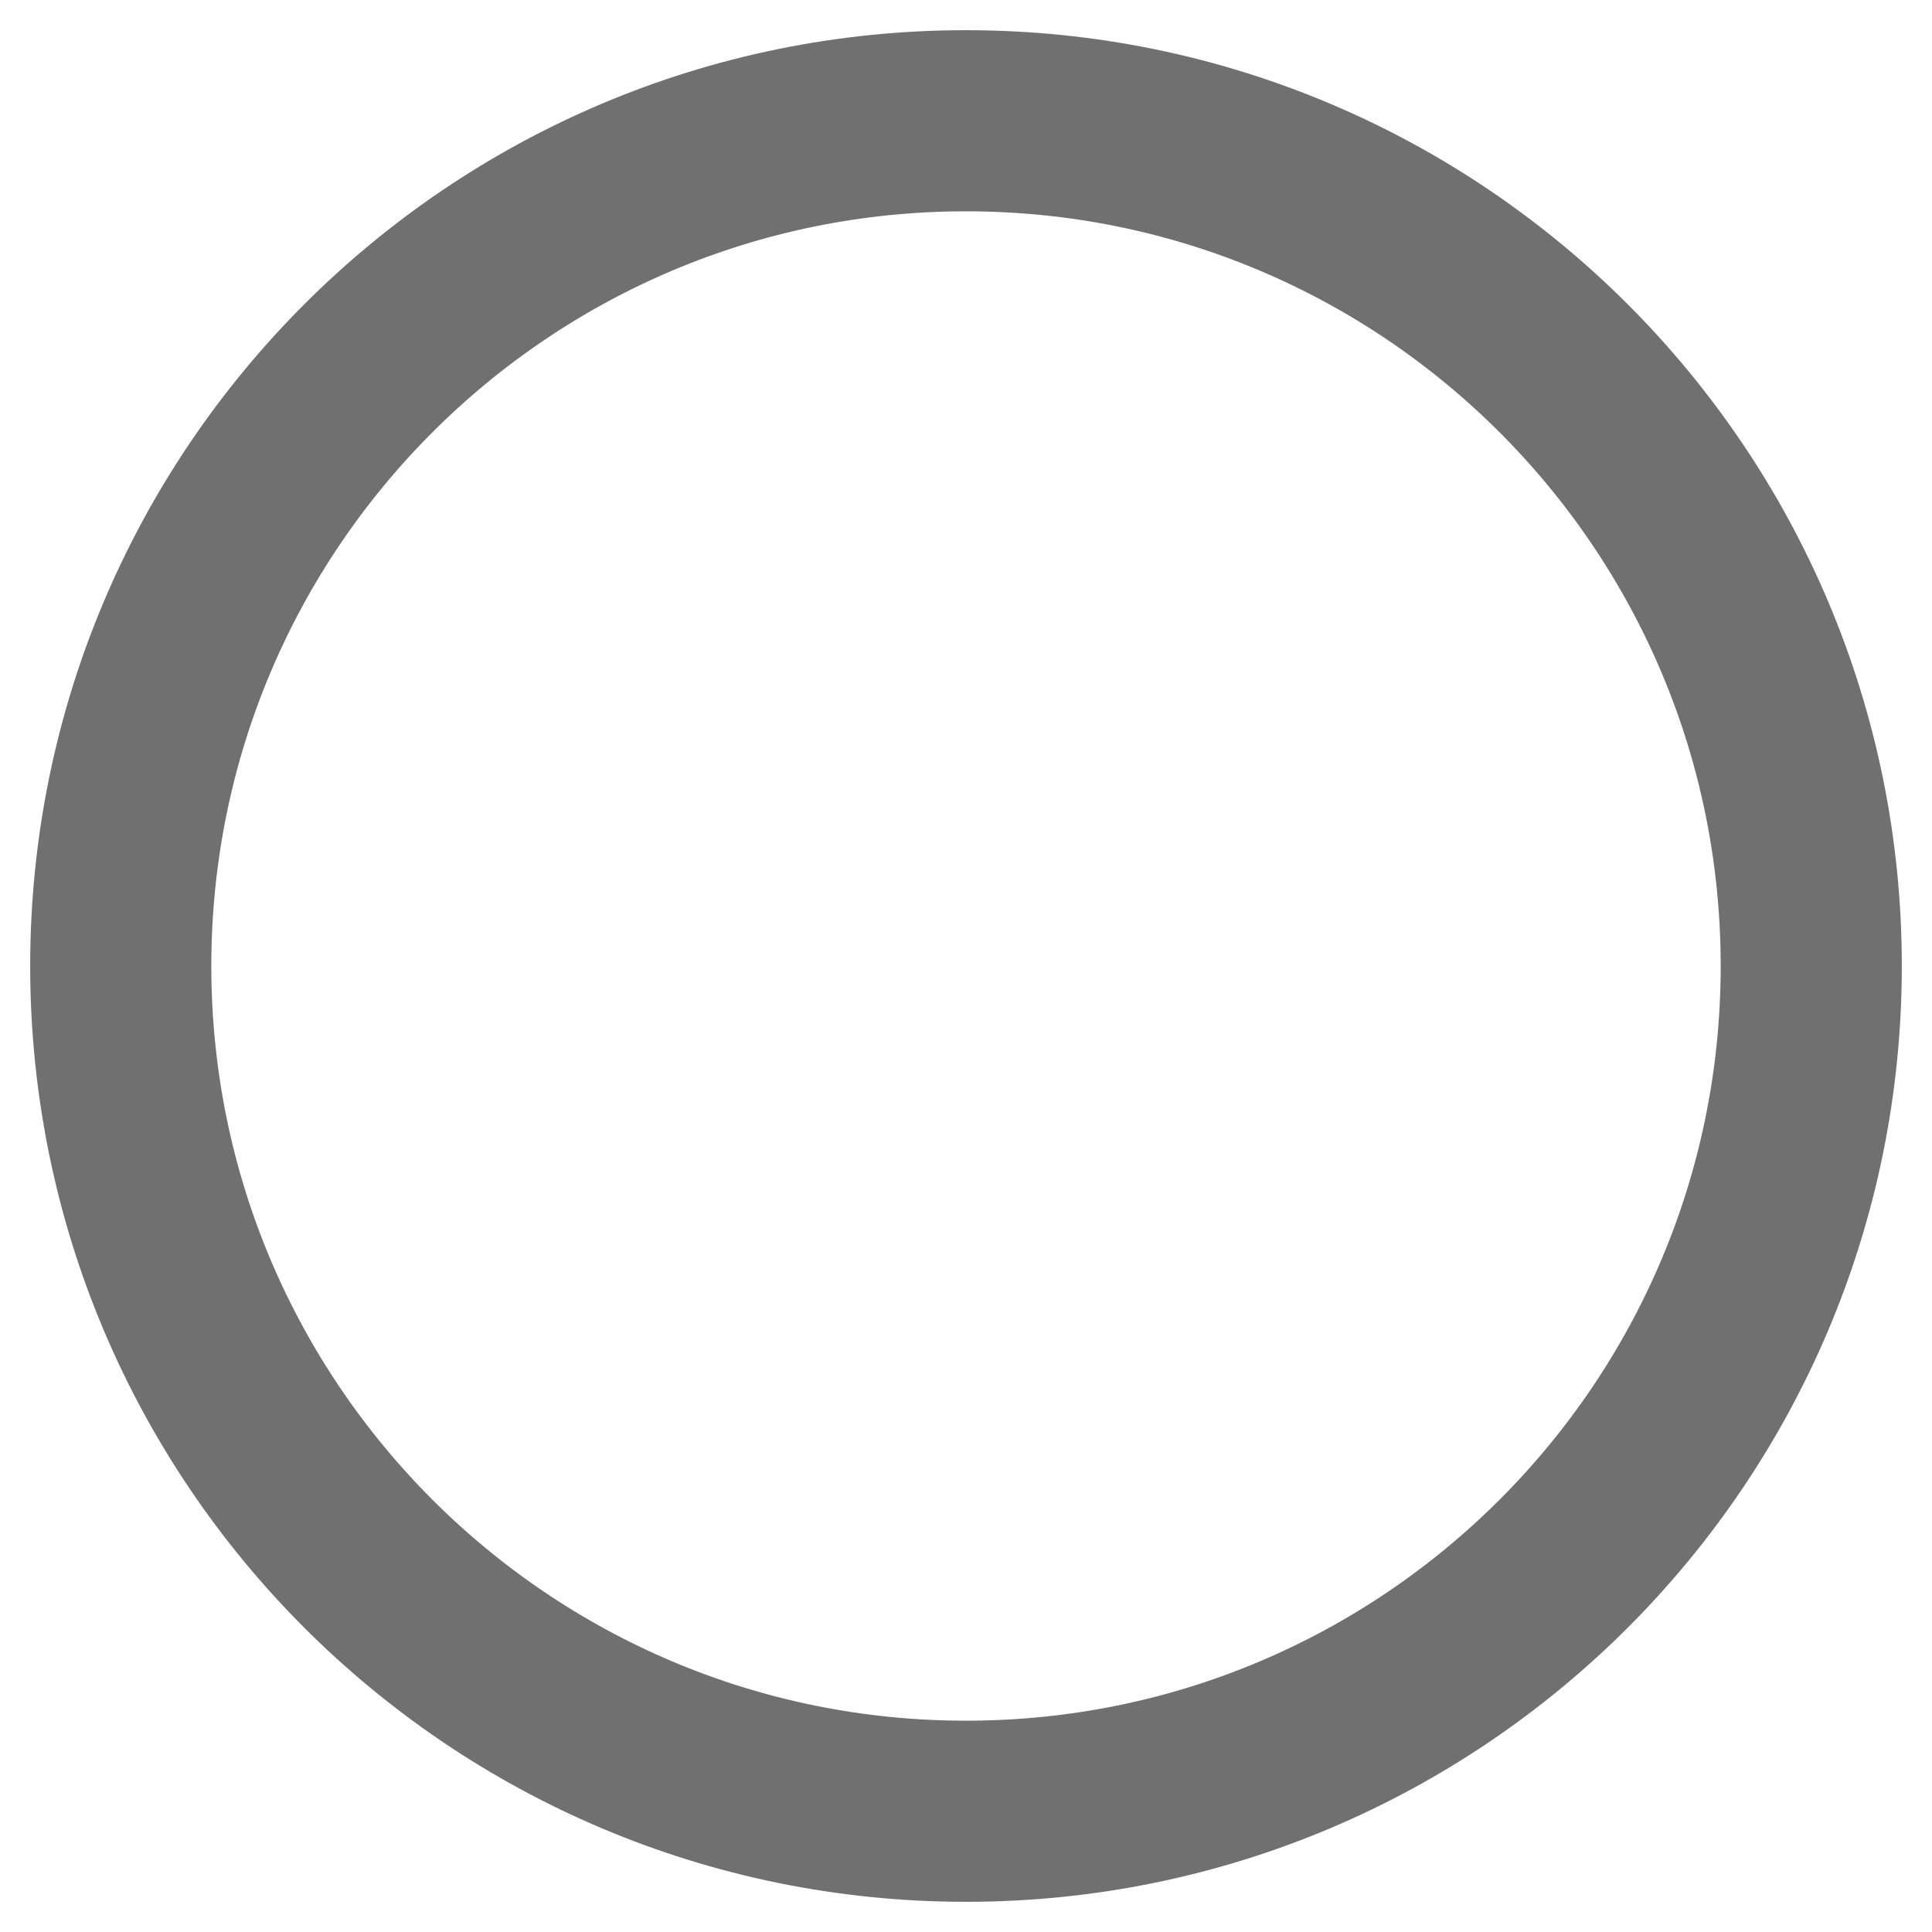
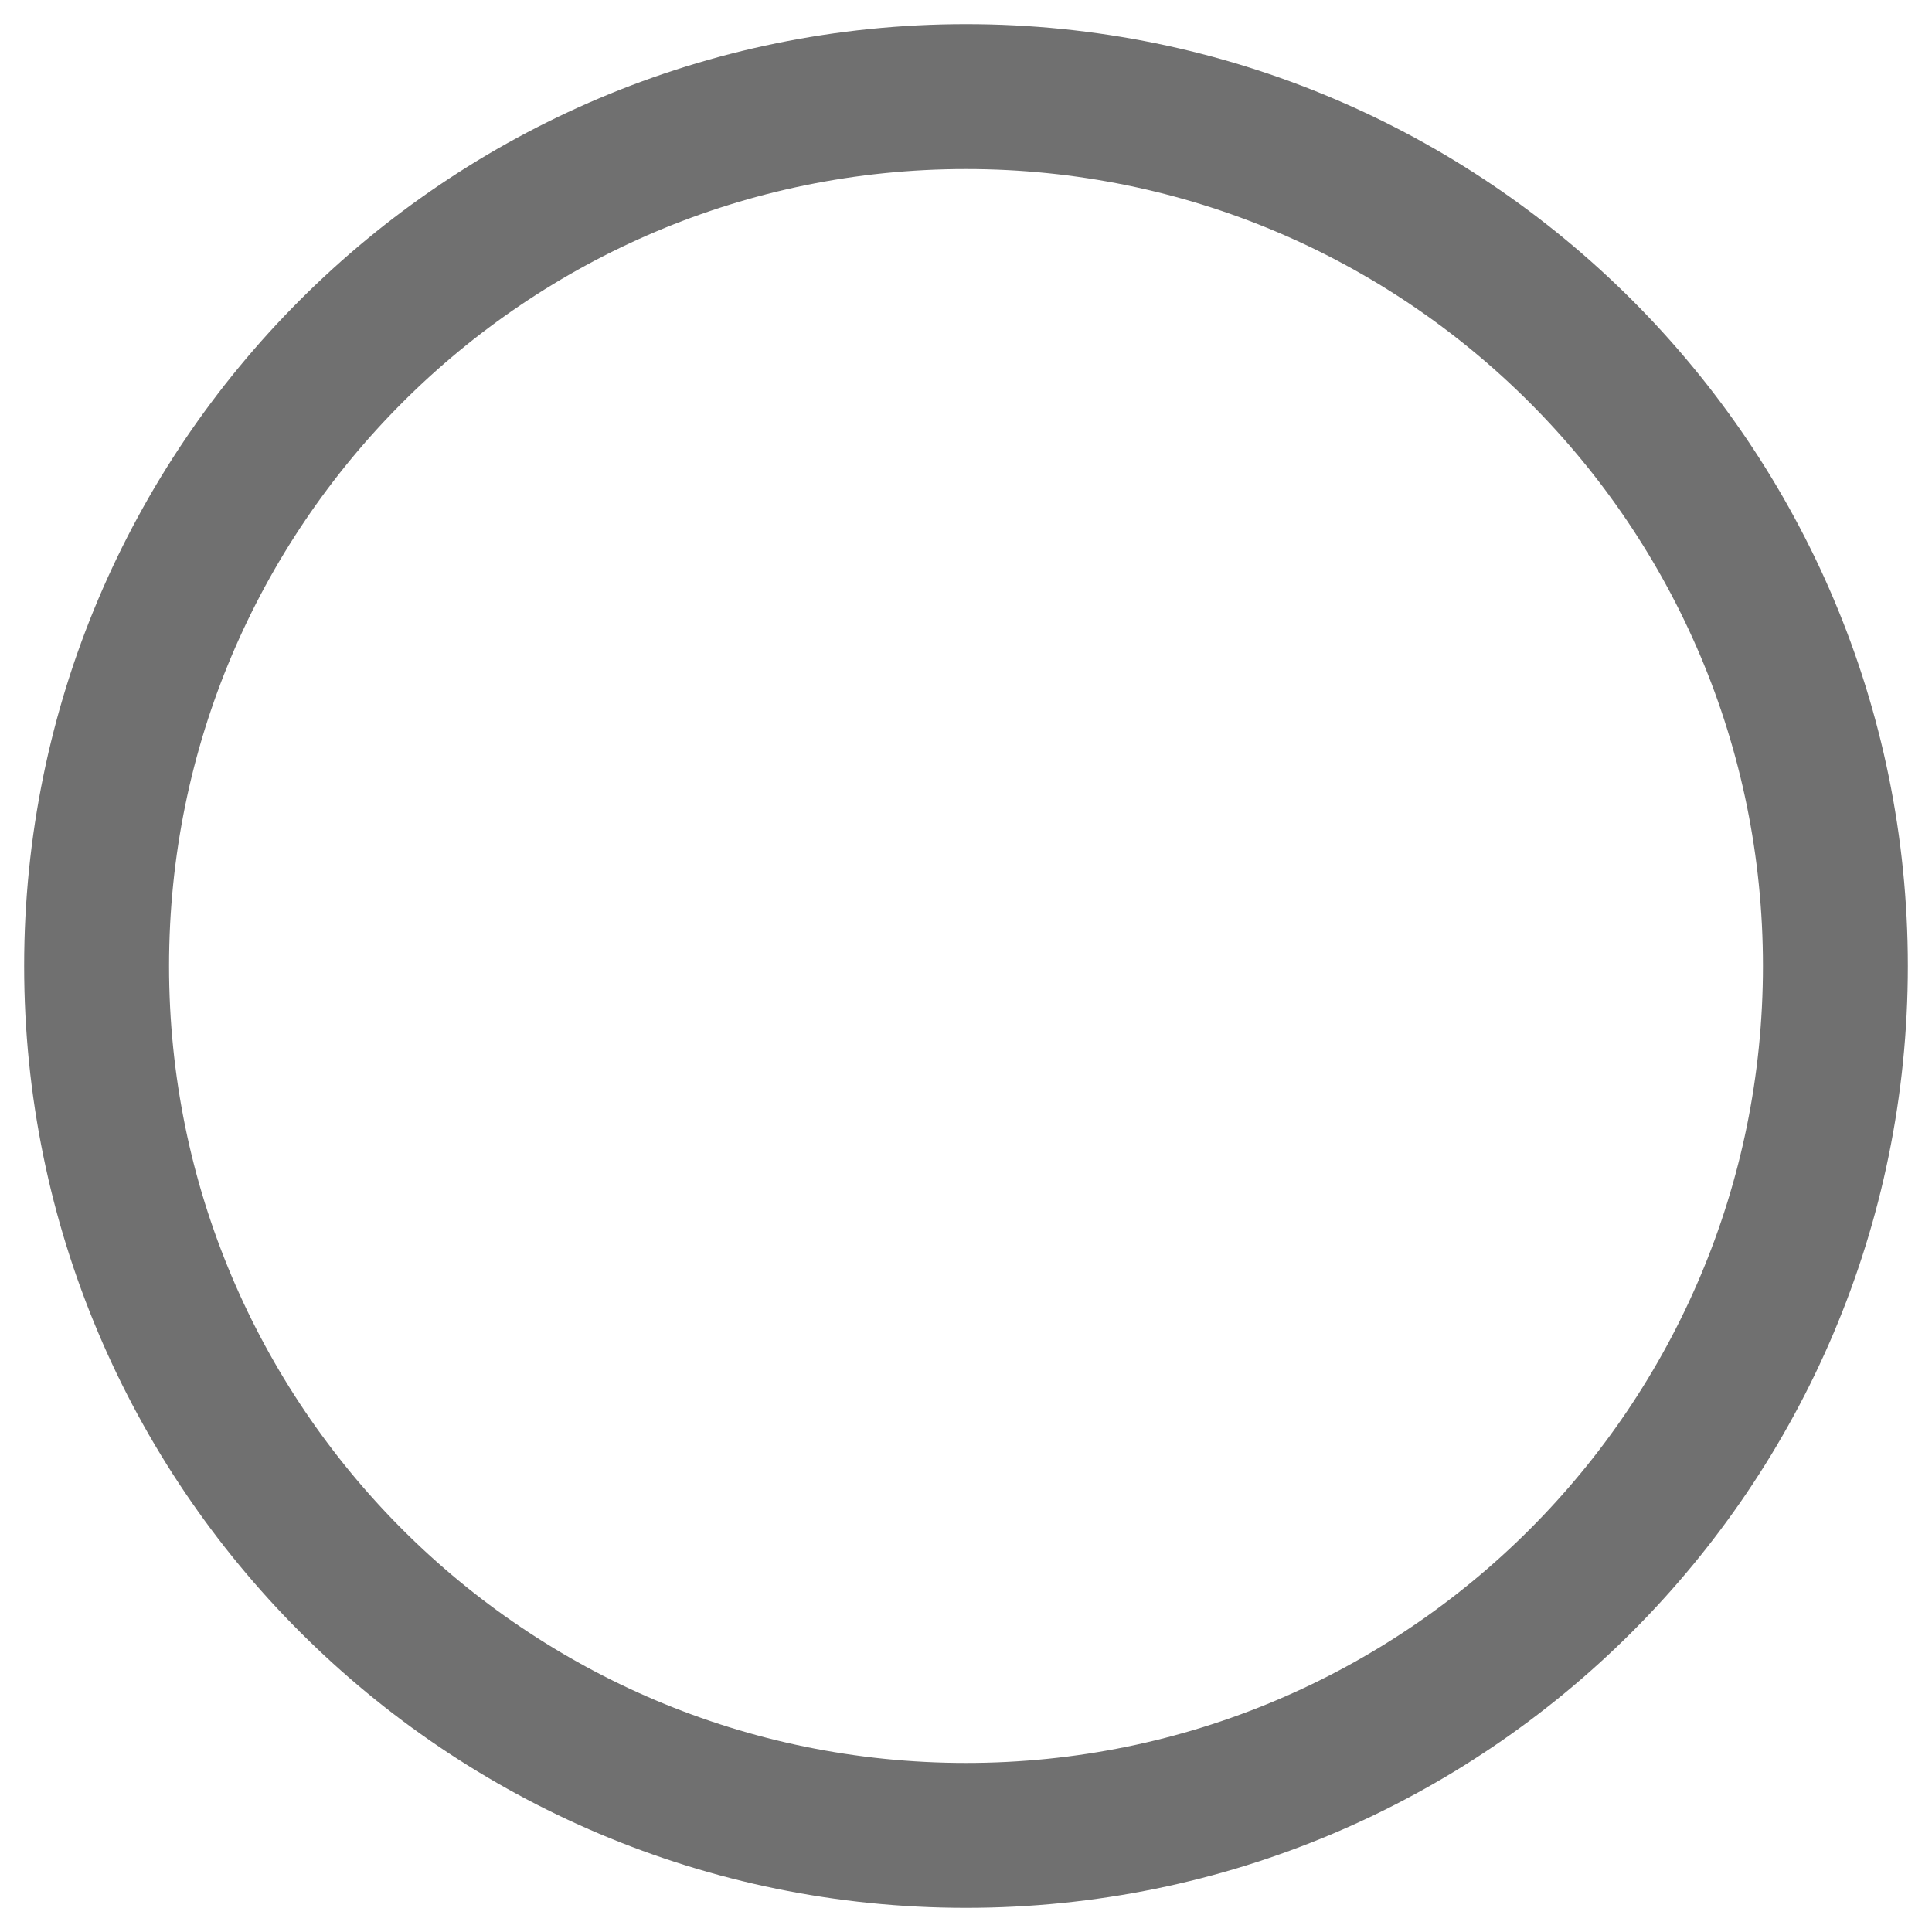
- <svg xmlns="http://www.w3.org/2000/svg" viewBox="0 0 16 16">
-   <circle cx="8" cy="8" r="7" fill="none" stroke="#707070" stroke-width="1.5" />
+ <svg xmlns="http://www.w3.org/2000/svg" viewBox="0 0 20 20">
+   <circle cx="10" cy="10" r="9" fill="none" stroke="#707070" stroke-width="1.5" />
</svg>
